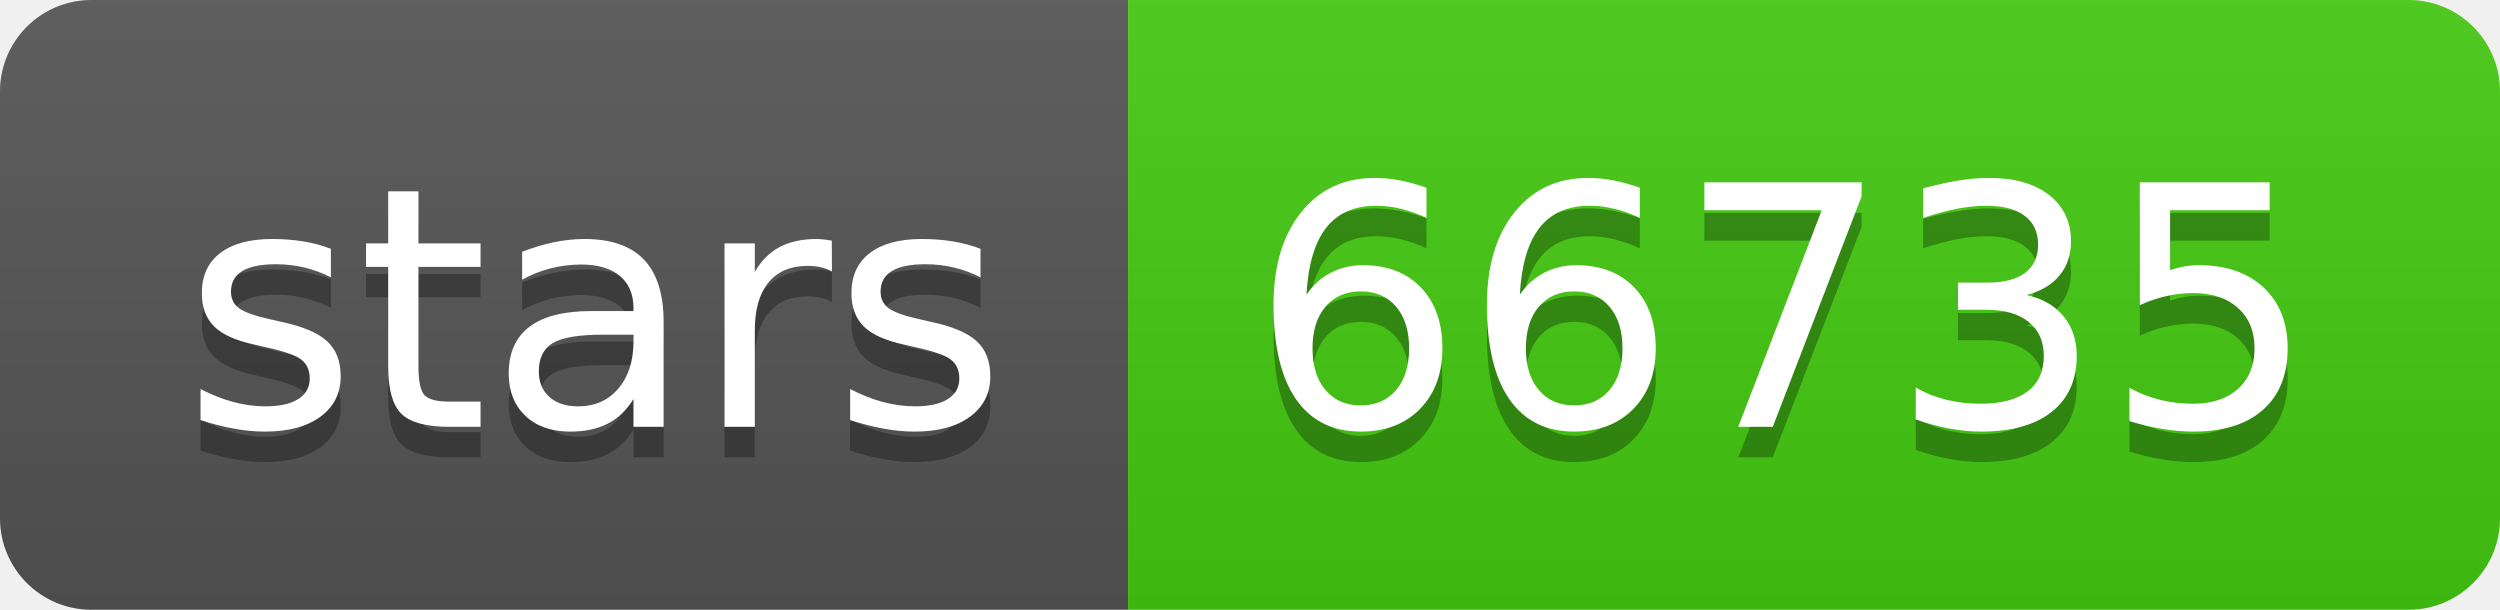
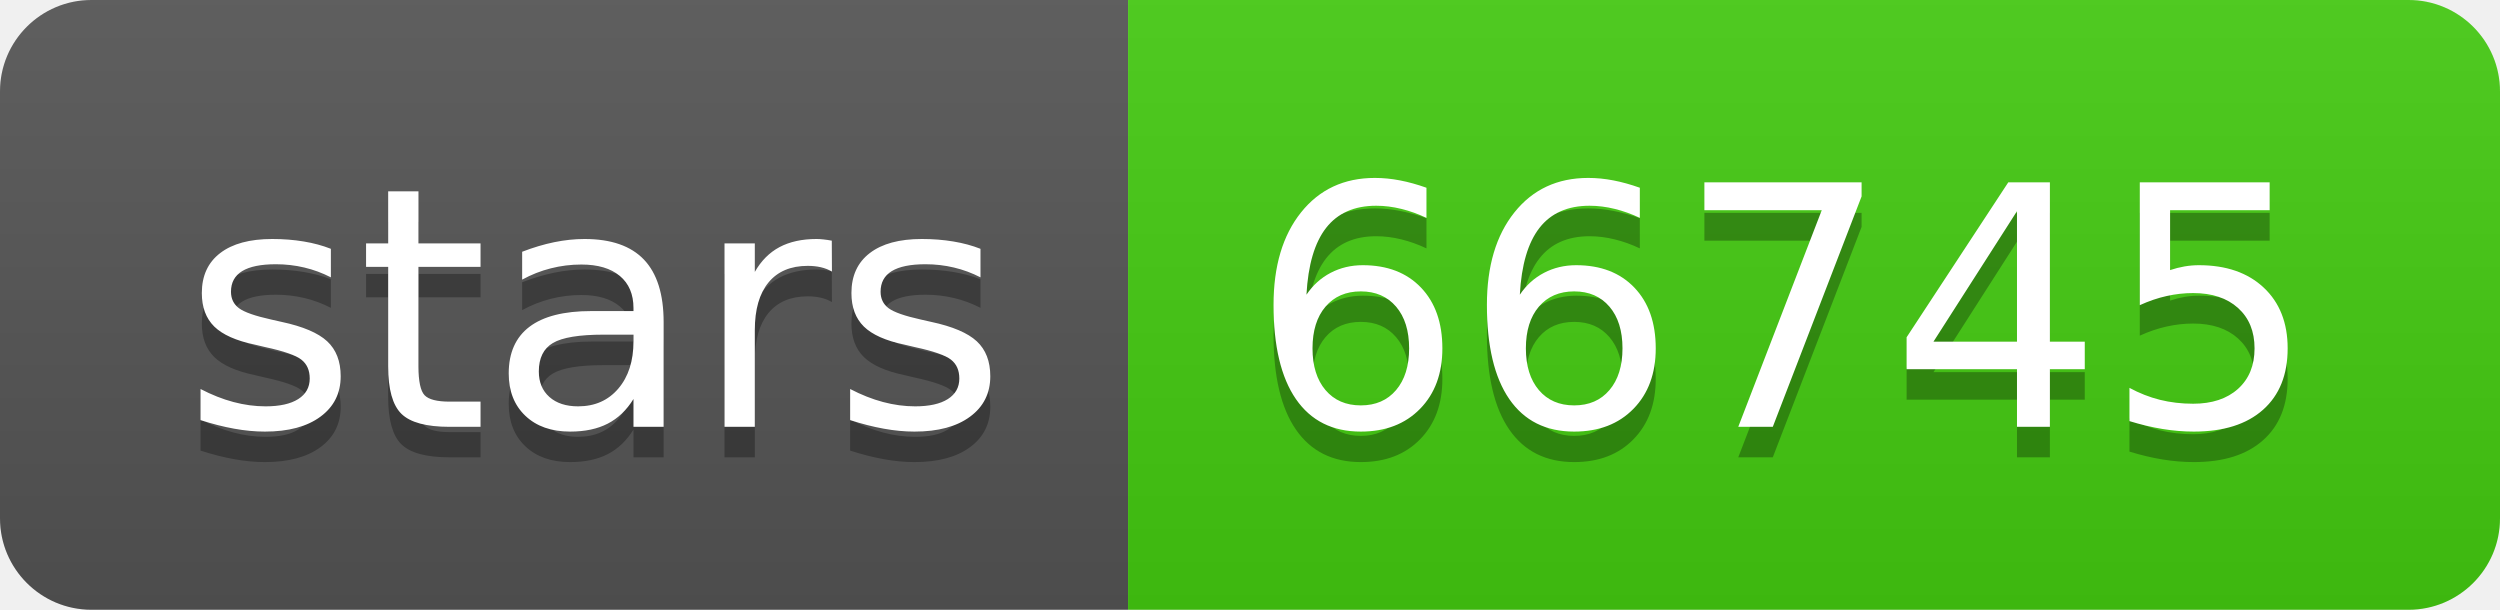
- <svg xmlns="http://www.w3.org/2000/svg" width="82" height="20" role="img" aria-label="stars: 66735">
+ <svg xmlns="http://www.w3.org/2000/svg" width="82" height="20" role="img" aria-label="stars: 66745">
  <linearGradient id="s" x2="0" y2="100%">
    <stop offset="0" stop-color="#bbb" stop-opacity=".1" />
    <stop offset="1" stop-opacity=".1" />
  </linearGradient>
  <clipPath id="r">
    <rect width="82" height="20" rx="3" fill="#fff" />
  </clipPath>
  <g clip-path="url(#r)">
    <rect width="37" height="20" fill="#555" />
    <rect x="37" width="45" height="20" fill="#4c1" />
    <rect width="82" height="20" fill="url(#s)" />
  </g>
  <g fill="#fff" text-anchor="middle" font-family="Verdana,Geneva,DejaVu Sans,sans-serif" text-rendering="geometricPrecision" font-size="110">
    <text aria-hidden="true" x="195" y="150" fill="#010101" fill-opacity=".3" transform="scale(.1)" textLength="270">stars</text>
    <text x="195" y="140" transform="scale(.1)" fill="#fff" textLength="270">stars</text>
-     <text aria-hidden="true" x="585" y="150" fill="#010101" fill-opacity=".3" transform="scale(.1)" textLength="350">66735</text>
-     <text x="585" y="140" transform="scale(.1)" fill="#fff" textLength="350">66735</text>
+     <text aria-hidden="true" x="585" y="150" fill="#010101" fill-opacity=".3" transform="scale(.1)" textLength="350">66745</text>
+     <text x="585" y="140" transform="scale(.1)" fill="#fff" textLength="350">66745</text>
  </g>
</svg>
